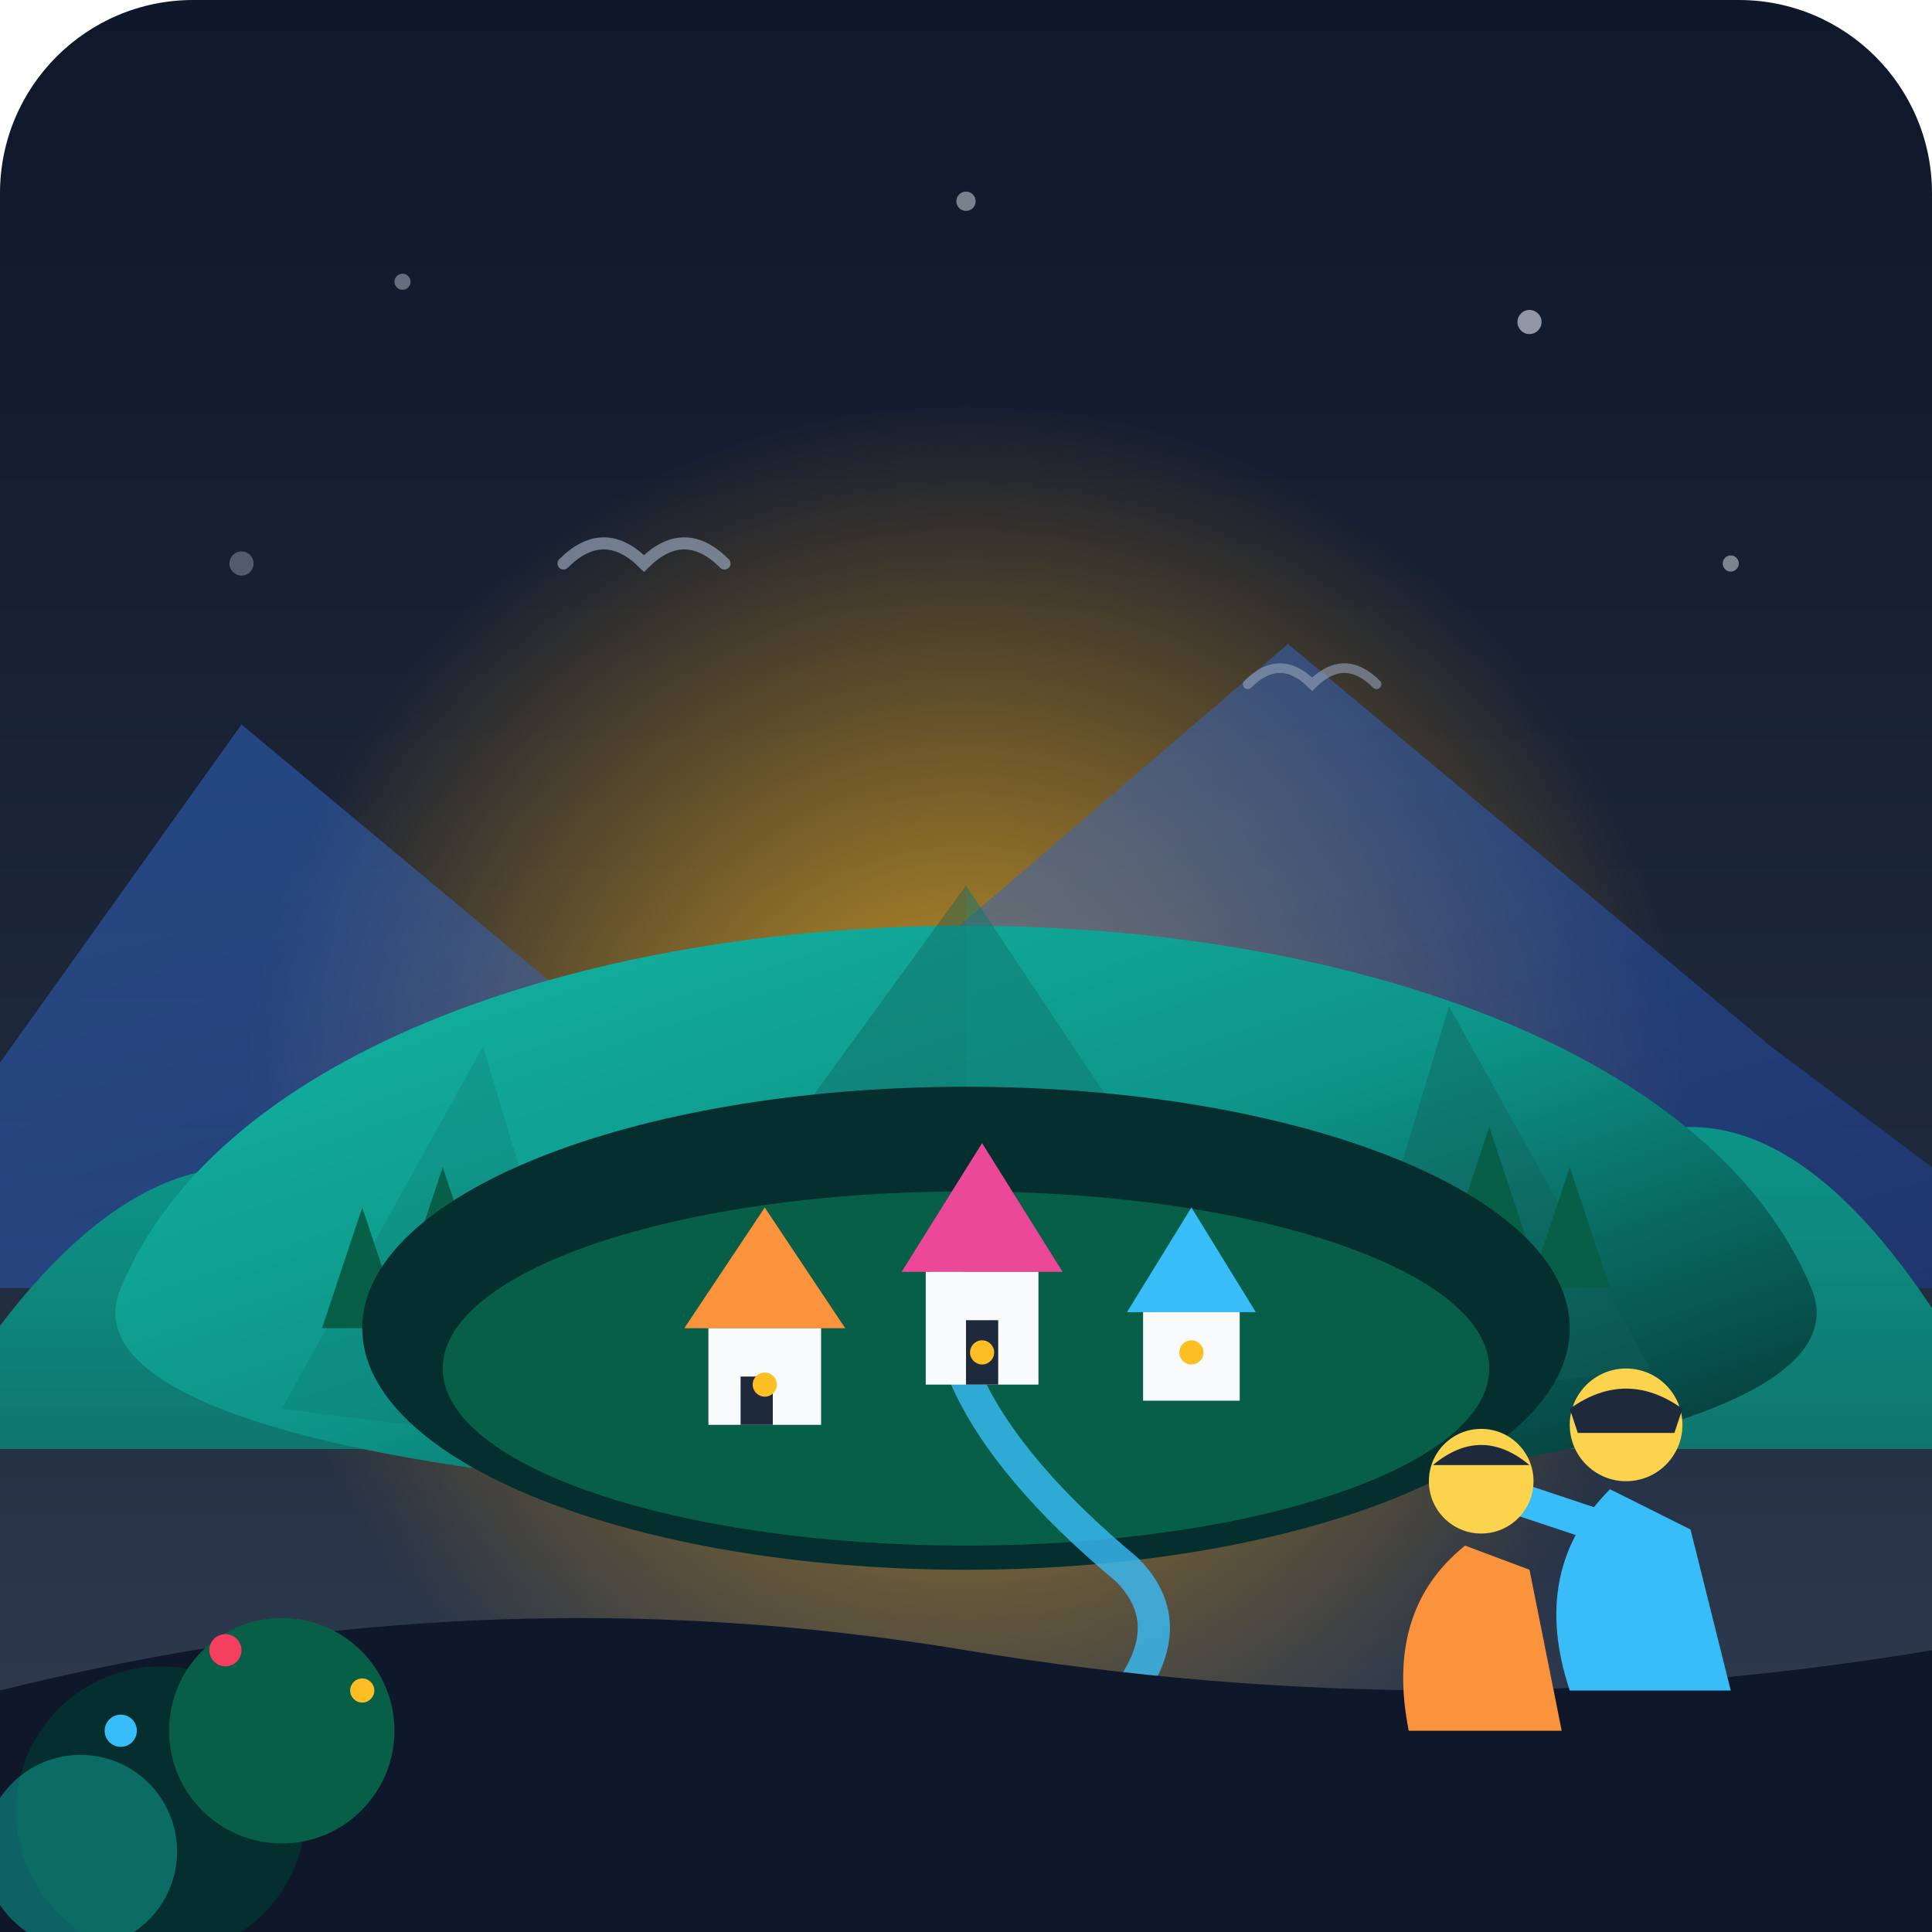
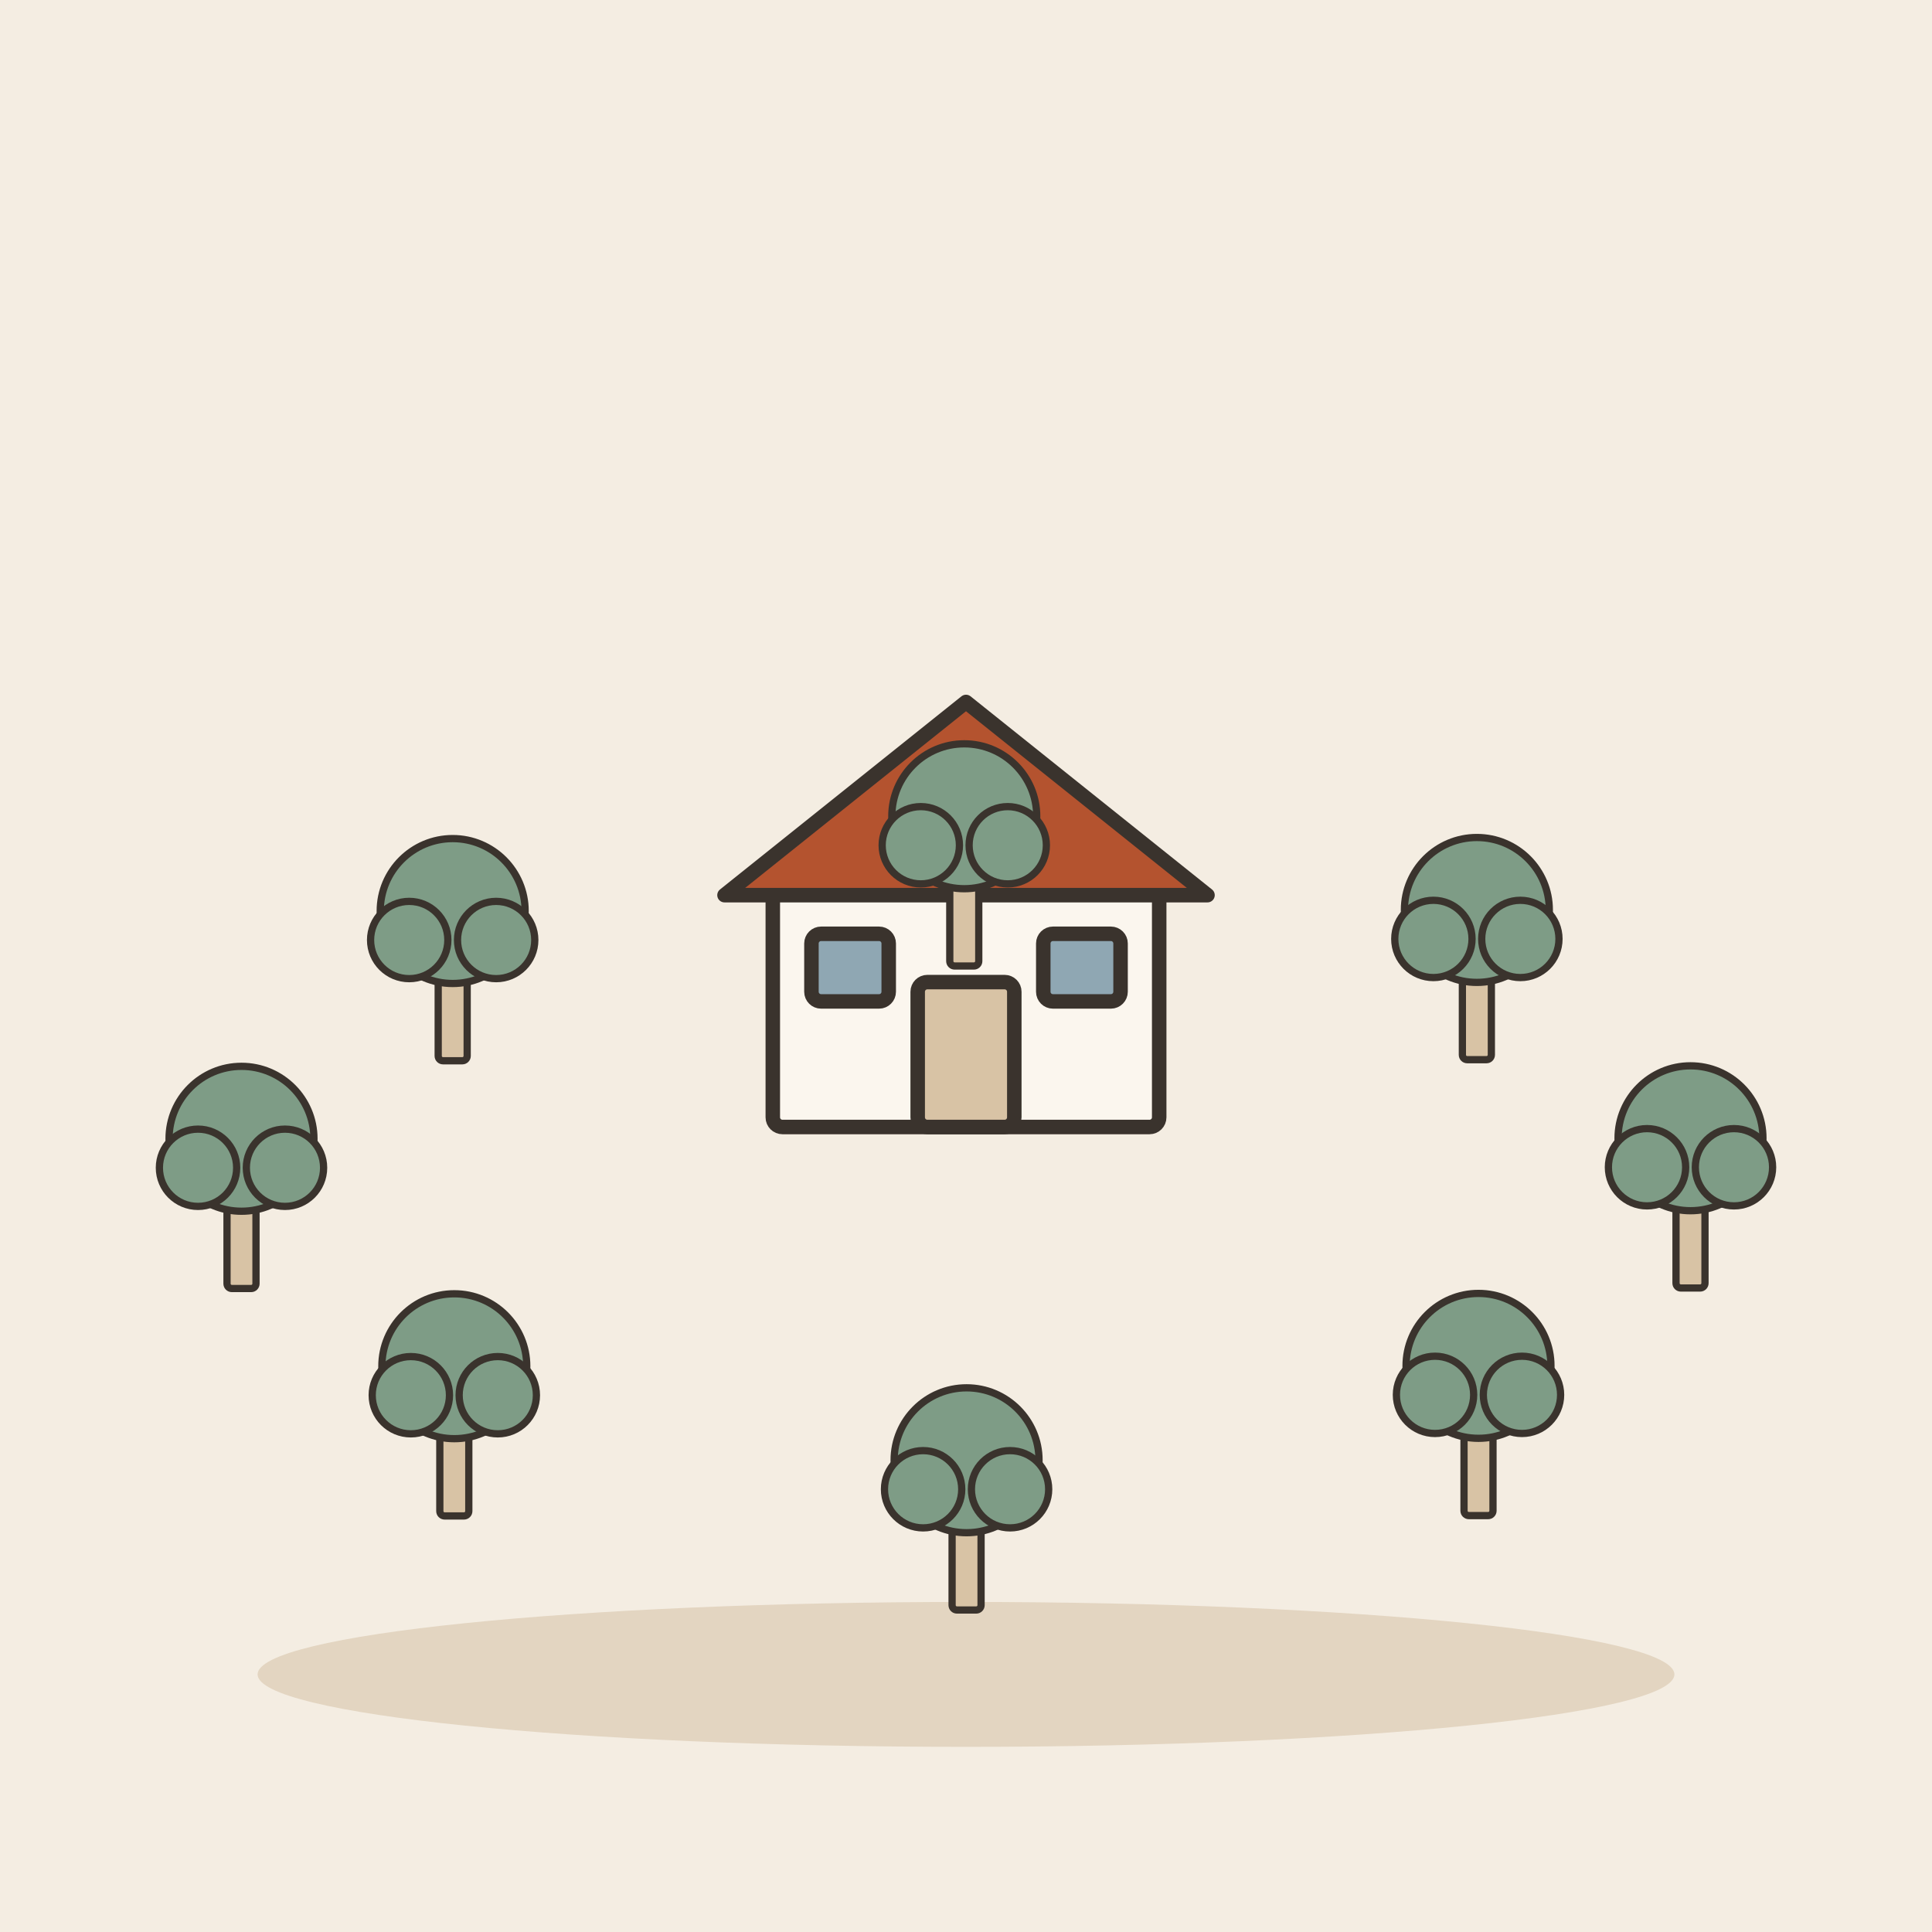
- <svg xmlns="http://www.w3.org/2000/svg" viewBox="0 0 240 240">
-   <defs>
-     <linearGradient id="skyGrad" x1="0%" y1="0%" x2="0%" y2="100%">
-       <stop offset="0%" stop-color="#0f172a" />
-       <stop offset="60%" stop-color="#1e293b" />
-       <stop offset="100%" stop-color="#334155" />
-     </linearGradient>
-     <linearGradient id="mountainBack" x1="0%" y1="0%" x2="100%" y2="100%">
-       <stop offset="0%" stop-color="#3b82f6" stop-opacity="0.4" />
-       <stop offset="100%" stop-color="#1e3a8a" stop-opacity="0.6" />
-     </linearGradient>
-     <linearGradient id="mountainMid" x1="0%" y1="0%" x2="0%" y2="100%">
-       <stop offset="0%" stop-color="#0d9488" />
-       <stop offset="100%" stop-color="#0f766e" />
-     </linearGradient>
-     <linearGradient id="mountainFront" x1="0%" y1="0%" x2="100%" y2="100%">
-       <stop offset="0%" stop-color="#14b8a6" />
-       <stop offset="50%" stop-color="#0d9488" />
-       <stop offset="100%" stop-color="#042f2e" />
-     </linearGradient>
-     <radialGradient id="sunGlow" cx="50%" cy="50%" r="50%">
-       <stop offset="0%" stop-color="#fbbf24" stop-opacity="0.8" />
-       <stop offset="100%" stop-color="#f59e0b" stop-opacity="0" />
-     </radialGradient>
-   </defs>
-   <rect width="240" height="240" rx="24" fill="url(#skyGrad)" />
-   <circle cx="190" cy="40" r="1.5" fill="#e2e8f0" opacity="0.6" />
-   <circle cx="50" cy="35" r="1" fill="#e2e8f0" opacity="0.4" />
-   <circle cx="120" cy="25" r="1.2" fill="#e2e8f0" opacity="0.5" />
-   <circle cx="215" cy="70" r="1" fill="#e2e8f0" opacity="0.5" />
-   <circle cx="30" cy="70" r="1.5" fill="#e2e8f0" opacity="0.3" />
-   <circle cx="120" cy="140" r="90" fill="url(#sunGlow)" />
-   <path d="M -20 160 L 30 90 L 90 140 L 160 80 L 220 130 L 260 160 Z" fill="url(#mountainBack)" />
-   <path d="M -10 180 Q 30 110 70 180 Z" fill="url(#mountainMid)" />
-   <path d="M 170 180 Q 210 100 250 180 Z" fill="url(#mountainMid)" />
-   <path d="M 15 160 C 40 100, 200 100, 225 160 C 240 195, 0 195, 15 160 Z" fill="url(#mountainFront)" />
-   <path d="M 120 110 L 80 165 L 120 180 Z" fill="#115e59" opacity="0.4" />
-   <path d="M 120 110 L 160 170 L 120 185 Z" fill="#0f766e" opacity="0.5" />
-   <path d="M 60 130 L 35 175 L 75 180 Z" fill="#0f766e" opacity="0.3" />
-   <path d="M 180 125 L 165 175 L 205 170 Z" fill="#115e59" opacity="0.4" />
-   <polygon points="45,150 40,165 50,165" fill="#065f46" />
-   <polygon points="55,145 50,160 60,160" fill="#065f46" />
-   <polygon points="185,140 180,155 190,155" fill="#065f46" />
-   <polygon points="195,145 190,160 200,160" fill="#065f46" />
-   <ellipse cx="120" cy="165" rx="75" ry="30" fill="#042f2e" />
-   <ellipse cx="120" cy="170" rx="65" ry="22" fill="#065f46" />
-   <path d="M 120 150 Q 110 170 140 195 Q 150 205 130 220" fill="none" stroke="#38bdf8" stroke-width="4" stroke-linecap="round" opacity="0.8" />
-   <polygon points="85,165 95,150 105,165" fill="#fb923c" />
-   <rect x="88" y="165" width="14" height="12" fill="#f8fafc" />
-   <rect x="92" y="171" width="4" height="6" fill="#1e293b" />
-   <polygon points="112,158 122,142 132,158" fill="#ec4899" />
-   <rect x="115" y="158" width="14" height="14" fill="#f8fafc" />
-   <rect x="120" y="164" width="4" height="8" fill="#1e293b" />
-   <polygon points="140,163 148,150 156,163" fill="#38bdf8" />
-   <rect x="142" y="163" width="12" height="11" fill="#f8fafc" />
-   <circle cx="95" cy="172" r="1.5" fill="#fbbf24" />
-   <circle cx="122" cy="168" r="1.5" fill="#fbbf24" />
-   <circle cx="148" cy="168" r="1.5" fill="#fbbf24" />
-   <path d="M 0 210 Q 60 195 120 205 T 240 205 L 240 240 L 0 240 Z" fill="#0f172a" />
-   <path d="M 195 210 Q 190 195 200 185 L 210 190 L 215 210 Z" fill="#38bdf8" />
-   <circle cx="202" cy="177" r="7" fill="#fcd34d" />
-   <path d="M 195 175 Q 202 170 209 175 L 208 178 L 196 178 Z" fill="#1e293b" />
-   <path d="M 200 190 L 185 185" stroke="#38bdf8" stroke-width="4" stroke-linecap="round" />
-   <path d="M 175 215 Q 172 200 182 192 L 190 195 L 194 215 Z" fill="#fb923c" />
-   <circle cx="184" cy="184" r="6.5" fill="#fcd34d" />
-   <path d="M 178 182 Q 184 177 190 182 Z" fill="#1e293b" />
-   <circle cx="20" cy="225" r="18" fill="#042f2e" />
-   <circle cx="35" cy="215" r="14" fill="#065f46" />
-   <circle cx="10" cy="230" r="12" fill="#0d9488" opacity="0.6" />
-   <circle cx="28" cy="205" r="2" fill="#f43f5e" />
-   <circle cx="45" cy="210" r="1.5" fill="#fbbf24" />
-   <circle cx="15" cy="215" r="2" fill="#38bdf8" />
-   <path d="M 70 70 Q 75 65 80 70 Q 85 65 90 70" fill="none" stroke="#94a3b8" stroke-width="1.5" stroke-linecap="round" opacity="0.7" />
-   <path d="M 155 85 Q 159 81 163 85 Q 167 81 171 85" fill="none" stroke="#94a3b8" stroke-width="1.2" stroke-linecap="round" opacity="0.6" />
+ <svg xmlns="http://www.w3.org/2000/svg" viewBox="0 0 240 240" data-style="editorial">
+   <rect width="240" height="240" fill="#F4EDE2" />
+   <ellipse cx="120" cy="208" rx="88" ry="9" fill="#E3D5C1" />
+   <g transform="translate(120 140) scale(0.6 0.6)">
+     <rect x="-40" y="-50" width="80" height="50" rx="2" fill="#FBF6EE" stroke="#3A332D" stroke-width="3" stroke-linecap="round" stroke-linejoin="round" />
+     <path d="M-50 -48L0 -88L50 -48Z" fill="#B4532F" stroke="#3A332D" stroke-width="3" stroke-linecap="round" stroke-linejoin="round" />
+     <rect x="-10" y="-30" width="20" height="30" rx="2" fill="#D8C3A5" stroke="#3A332D" stroke-width="3" stroke-linecap="round" stroke-linejoin="round" />
+     <rect x="-32" y="-40" width="16" height="14" rx="2" fill="#8FA7B3" stroke="#3A332D" stroke-width="3" stroke-linecap="round" stroke-linejoin="round" />
+     <rect x="16" y="-40" width="16" height="14" rx="2" fill="#8FA7B3" stroke="#3A332D" stroke-width="3" stroke-linecap="round" stroke-linejoin="round" />
+   </g>
+   <g transform="translate(210 160) scale(0.3 0.3)">
+     <rect x="-6" y="-40" width="12" height="40" rx="2" fill="#D8C3A5" stroke="#3A332D" stroke-width="3" stroke-linecap="round" stroke-linejoin="round" />
+     <circle cx="0" cy="-62" r="30" fill="#7E9C86" stroke="#3A332D" stroke-width="3" stroke-linecap="round" stroke-linejoin="round" />
+     <circle cx="-18" cy="-50" r="16" fill="#7E9C86" stroke="#3A332D" stroke-width="3" stroke-linecap="round" stroke-linejoin="round" />
+     <circle cx="18" cy="-50" r="16" fill="#7E9C86" stroke="#3A332D" stroke-width="3" stroke-linecap="round" stroke-linejoin="round" />
+   </g>
+   <g transform="translate(183.665 188.273) scale(0.3 0.3)">
+     <rect x="-6" y="-40" width="12" height="40" rx="2" fill="#D8C3A5" stroke="#3A332D" stroke-width="3" stroke-linecap="round" stroke-linejoin="round" />
+     <circle cx="0" cy="-62" r="30" fill="#7E9C86" stroke="#3A332D" stroke-width="3" stroke-linecap="round" stroke-linejoin="round" />
+     <circle cx="-18" cy="-50" r="16" fill="#7E9C86" stroke="#3A332D" stroke-width="3" stroke-linecap="round" stroke-linejoin="round" />
+     <circle cx="18" cy="-50" r="16" fill="#7E9C86" stroke="#3A332D" stroke-width="3" stroke-linecap="round" stroke-linejoin="round" />
+   </g>
+   <g transform="translate(120.072 200) scale(0.3 0.3)">
+     <rect x="-6" y="-40" width="12" height="40" rx="2" fill="#D8C3A5" stroke="#3A332D" stroke-width="3" stroke-linecap="round" stroke-linejoin="round" />
+     <circle cx="0" cy="-62" r="30" fill="#7E9C86" stroke="#3A332D" stroke-width="3" stroke-linecap="round" stroke-linejoin="round" />
+     <circle cx="-18" cy="-50" r="16" fill="#7E9C86" stroke="#3A332D" stroke-width="3" stroke-linecap="round" stroke-linejoin="round" />
+     <circle cx="18" cy="-50" r="16" fill="#7E9C86" stroke="#3A332D" stroke-width="3" stroke-linecap="round" stroke-linejoin="round" />
+   </g>
+   <g transform="translate(56.4365 188.318) scale(0.3 0.3)">
+     <rect x="-6" y="-40" width="12" height="40" rx="2" fill="#D8C3A5" stroke="#3A332D" stroke-width="3" stroke-linecap="round" stroke-linejoin="round" />
+     <circle cx="0" cy="-62" r="30" fill="#7E9C86" stroke="#3A332D" stroke-width="3" stroke-linecap="round" stroke-linejoin="round" />
+     <circle cx="-18" cy="-50" r="16" fill="#7E9C86" stroke="#3A332D" stroke-width="3" stroke-linecap="round" stroke-linejoin="round" />
+     <circle cx="18" cy="-50" r="16" fill="#7E9C86" stroke="#3A332D" stroke-width="3" stroke-linecap="round" stroke-linejoin="round" />
+   </g>
+   <g transform="translate(30.0001 160.064) scale(0.3 0.3)">
+     <rect x="-6" y="-40" width="12" height="40" rx="2" fill="#D8C3A5" stroke="#3A332D" stroke-width="3" stroke-linecap="round" stroke-linejoin="round" />
+     <circle cx="0" cy="-62" r="30" fill="#7E9C86" stroke="#3A332D" stroke-width="3" stroke-linecap="round" stroke-linejoin="round" />
+     <circle cx="-18" cy="-50" r="16" fill="#7E9C86" stroke="#3A332D" stroke-width="3" stroke-linecap="round" stroke-linejoin="round" />
+     <circle cx="18" cy="-50" r="16" fill="#7E9C86" stroke="#3A332D" stroke-width="3" stroke-linecap="round" stroke-linejoin="round" />
+   </g>
+   <g transform="translate(56.2338 131.772) scale(0.3 0.3)">
+     <rect x="-6" y="-40" width="12" height="40" rx="2" fill="#D8C3A5" stroke="#3A332D" stroke-width="3" stroke-linecap="round" stroke-linejoin="round" />
+     <circle cx="0" cy="-62" r="30" fill="#7E9C86" stroke="#3A332D" stroke-width="3" stroke-linecap="round" stroke-linejoin="round" />
+     <circle cx="-18" cy="-50" r="16" fill="#7E9C86" stroke="#3A332D" stroke-width="3" stroke-linecap="round" stroke-linejoin="round" />
+     <circle cx="18" cy="-50" r="16" fill="#7E9C86" stroke="#3A332D" stroke-width="3" stroke-linecap="round" stroke-linejoin="round" />
+   </g>
+   <g transform="translate(119.785 120) scale(0.3 0.3)">
+     <rect x="-6" y="-40" width="12" height="40" rx="2" fill="#D8C3A5" stroke="#3A332D" stroke-width="3" stroke-linecap="round" stroke-linejoin="round" />
+     <circle cx="0" cy="-62" r="30" fill="#7E9C86" stroke="#3A332D" stroke-width="3" stroke-linecap="round" stroke-linejoin="round" />
+     <circle cx="-18" cy="-50" r="16" fill="#7E9C86" stroke="#3A332D" stroke-width="3" stroke-linecap="round" stroke-linejoin="round" />
+     <circle cx="18" cy="-50" r="16" fill="#7E9C86" stroke="#3A332D" stroke-width="3" stroke-linecap="round" stroke-linejoin="round" />
+   </g>
+   <g transform="translate(183.462 131.637) scale(0.3 0.3)">
+     <rect x="-6" y="-40" width="12" height="40" rx="2" fill="#D8C3A5" stroke="#3A332D" stroke-width="3" stroke-linecap="round" stroke-linejoin="round" />
+     <circle cx="0" cy="-62" r="30" fill="#7E9C86" stroke="#3A332D" stroke-width="3" stroke-linecap="round" stroke-linejoin="round" />
+     <circle cx="-18" cy="-50" r="16" fill="#7E9C86" stroke="#3A332D" stroke-width="3" stroke-linecap="round" stroke-linejoin="round" />
+     <circle cx="18" cy="-50" r="16" fill="#7E9C86" stroke="#3A332D" stroke-width="3" stroke-linecap="round" stroke-linejoin="round" />
+   </g>
</svg>
